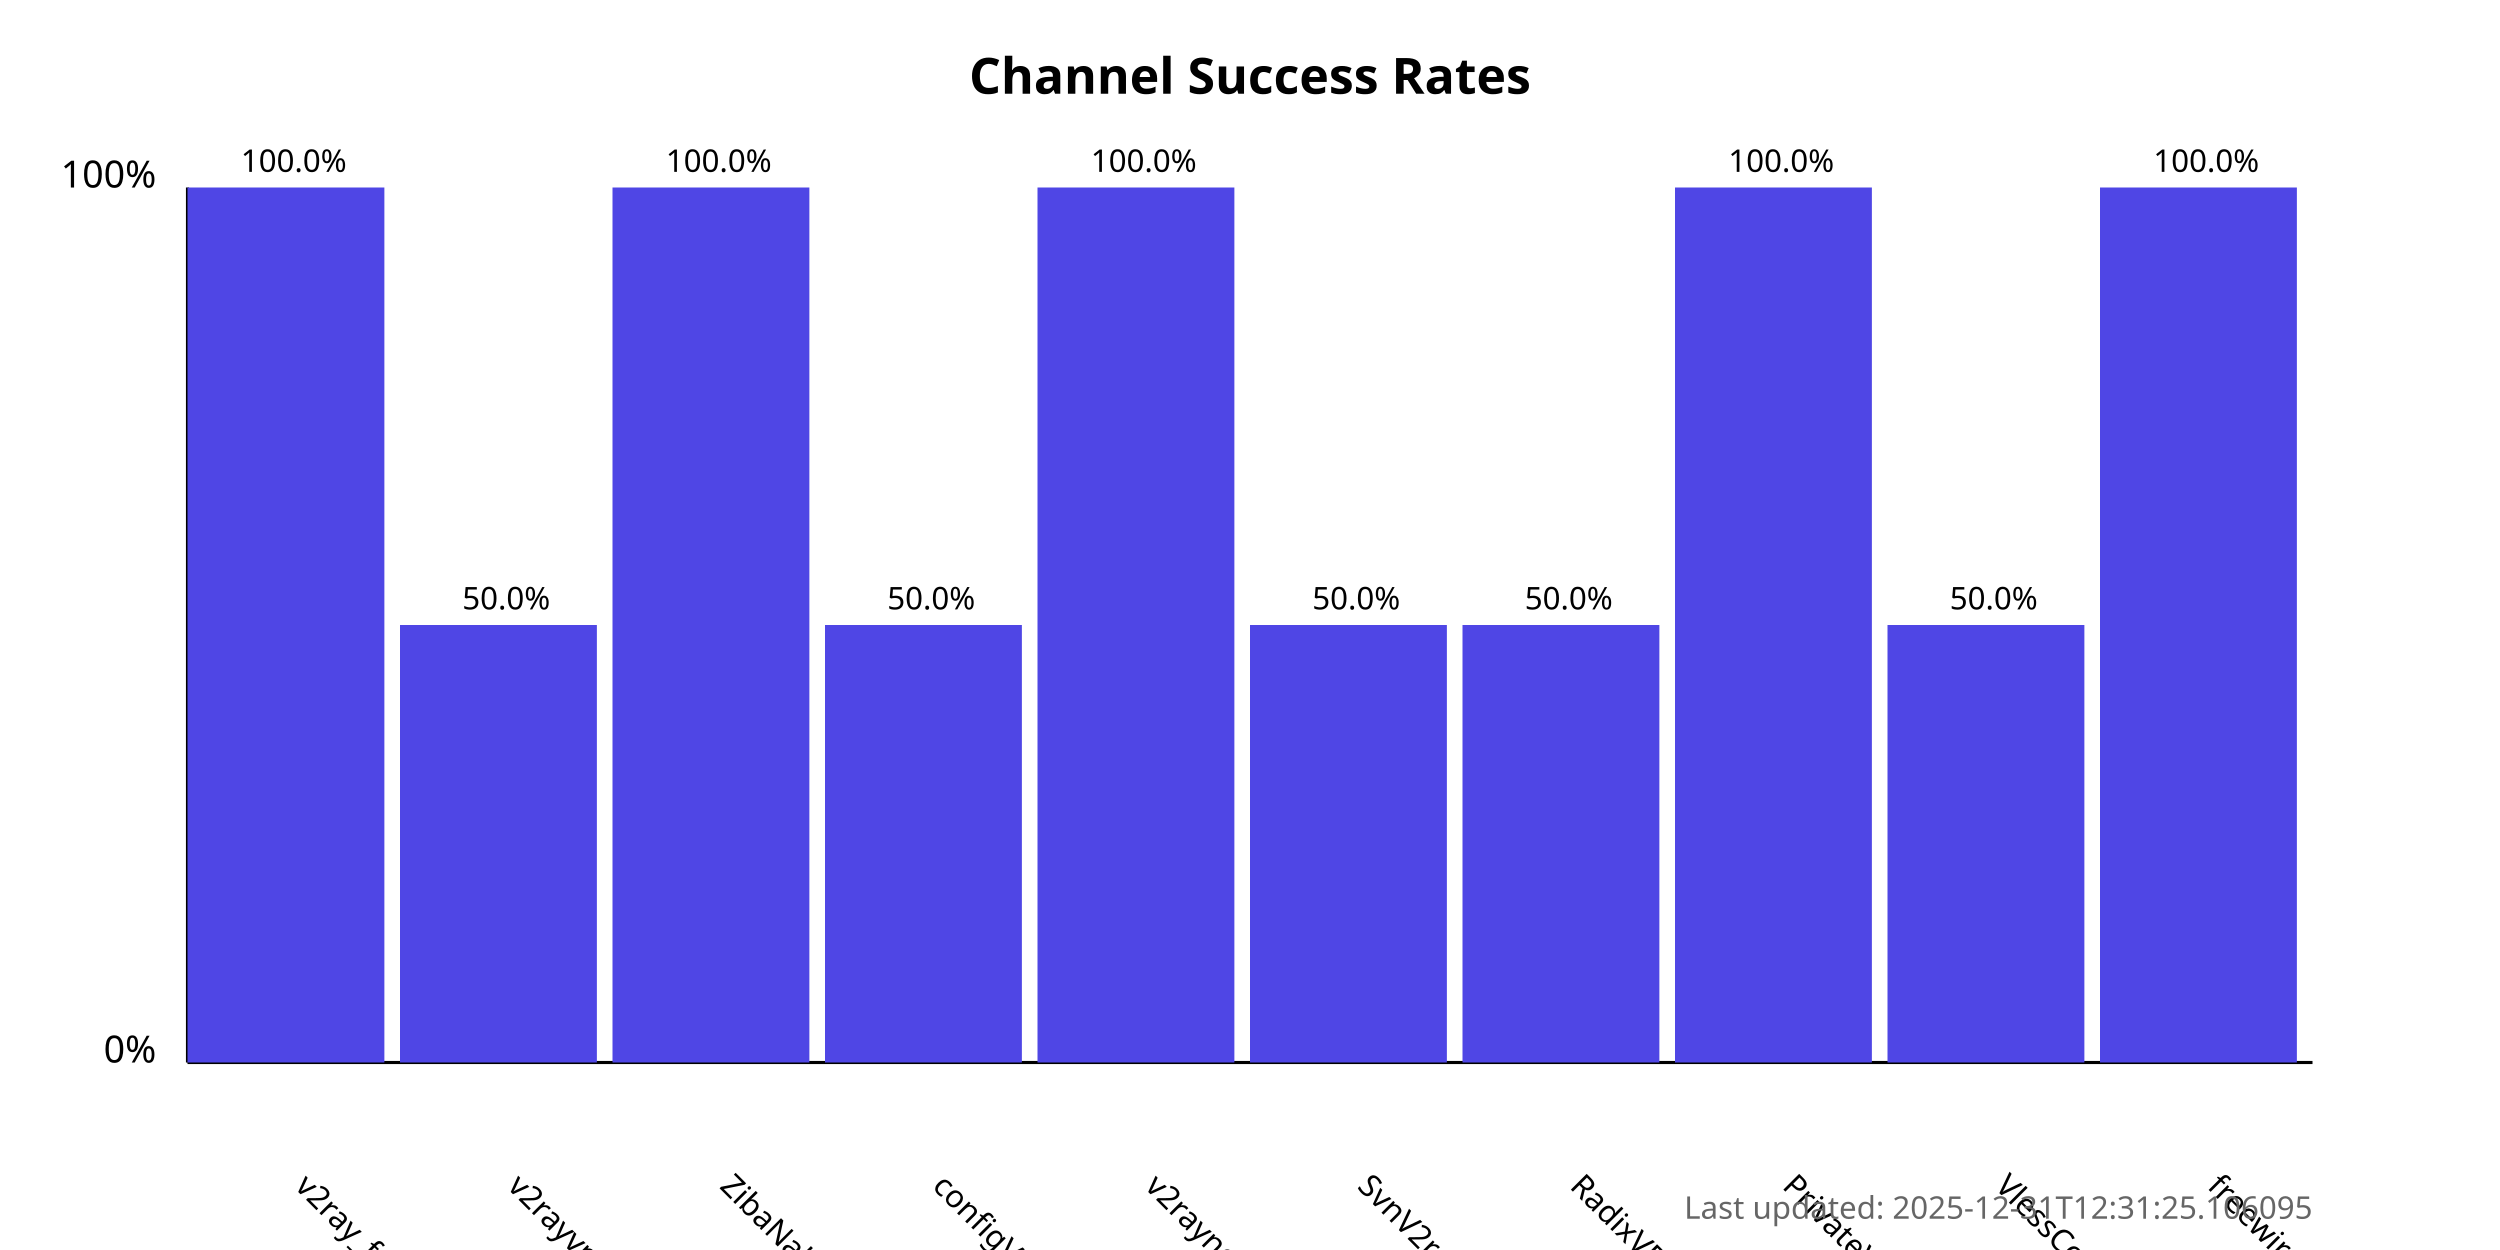
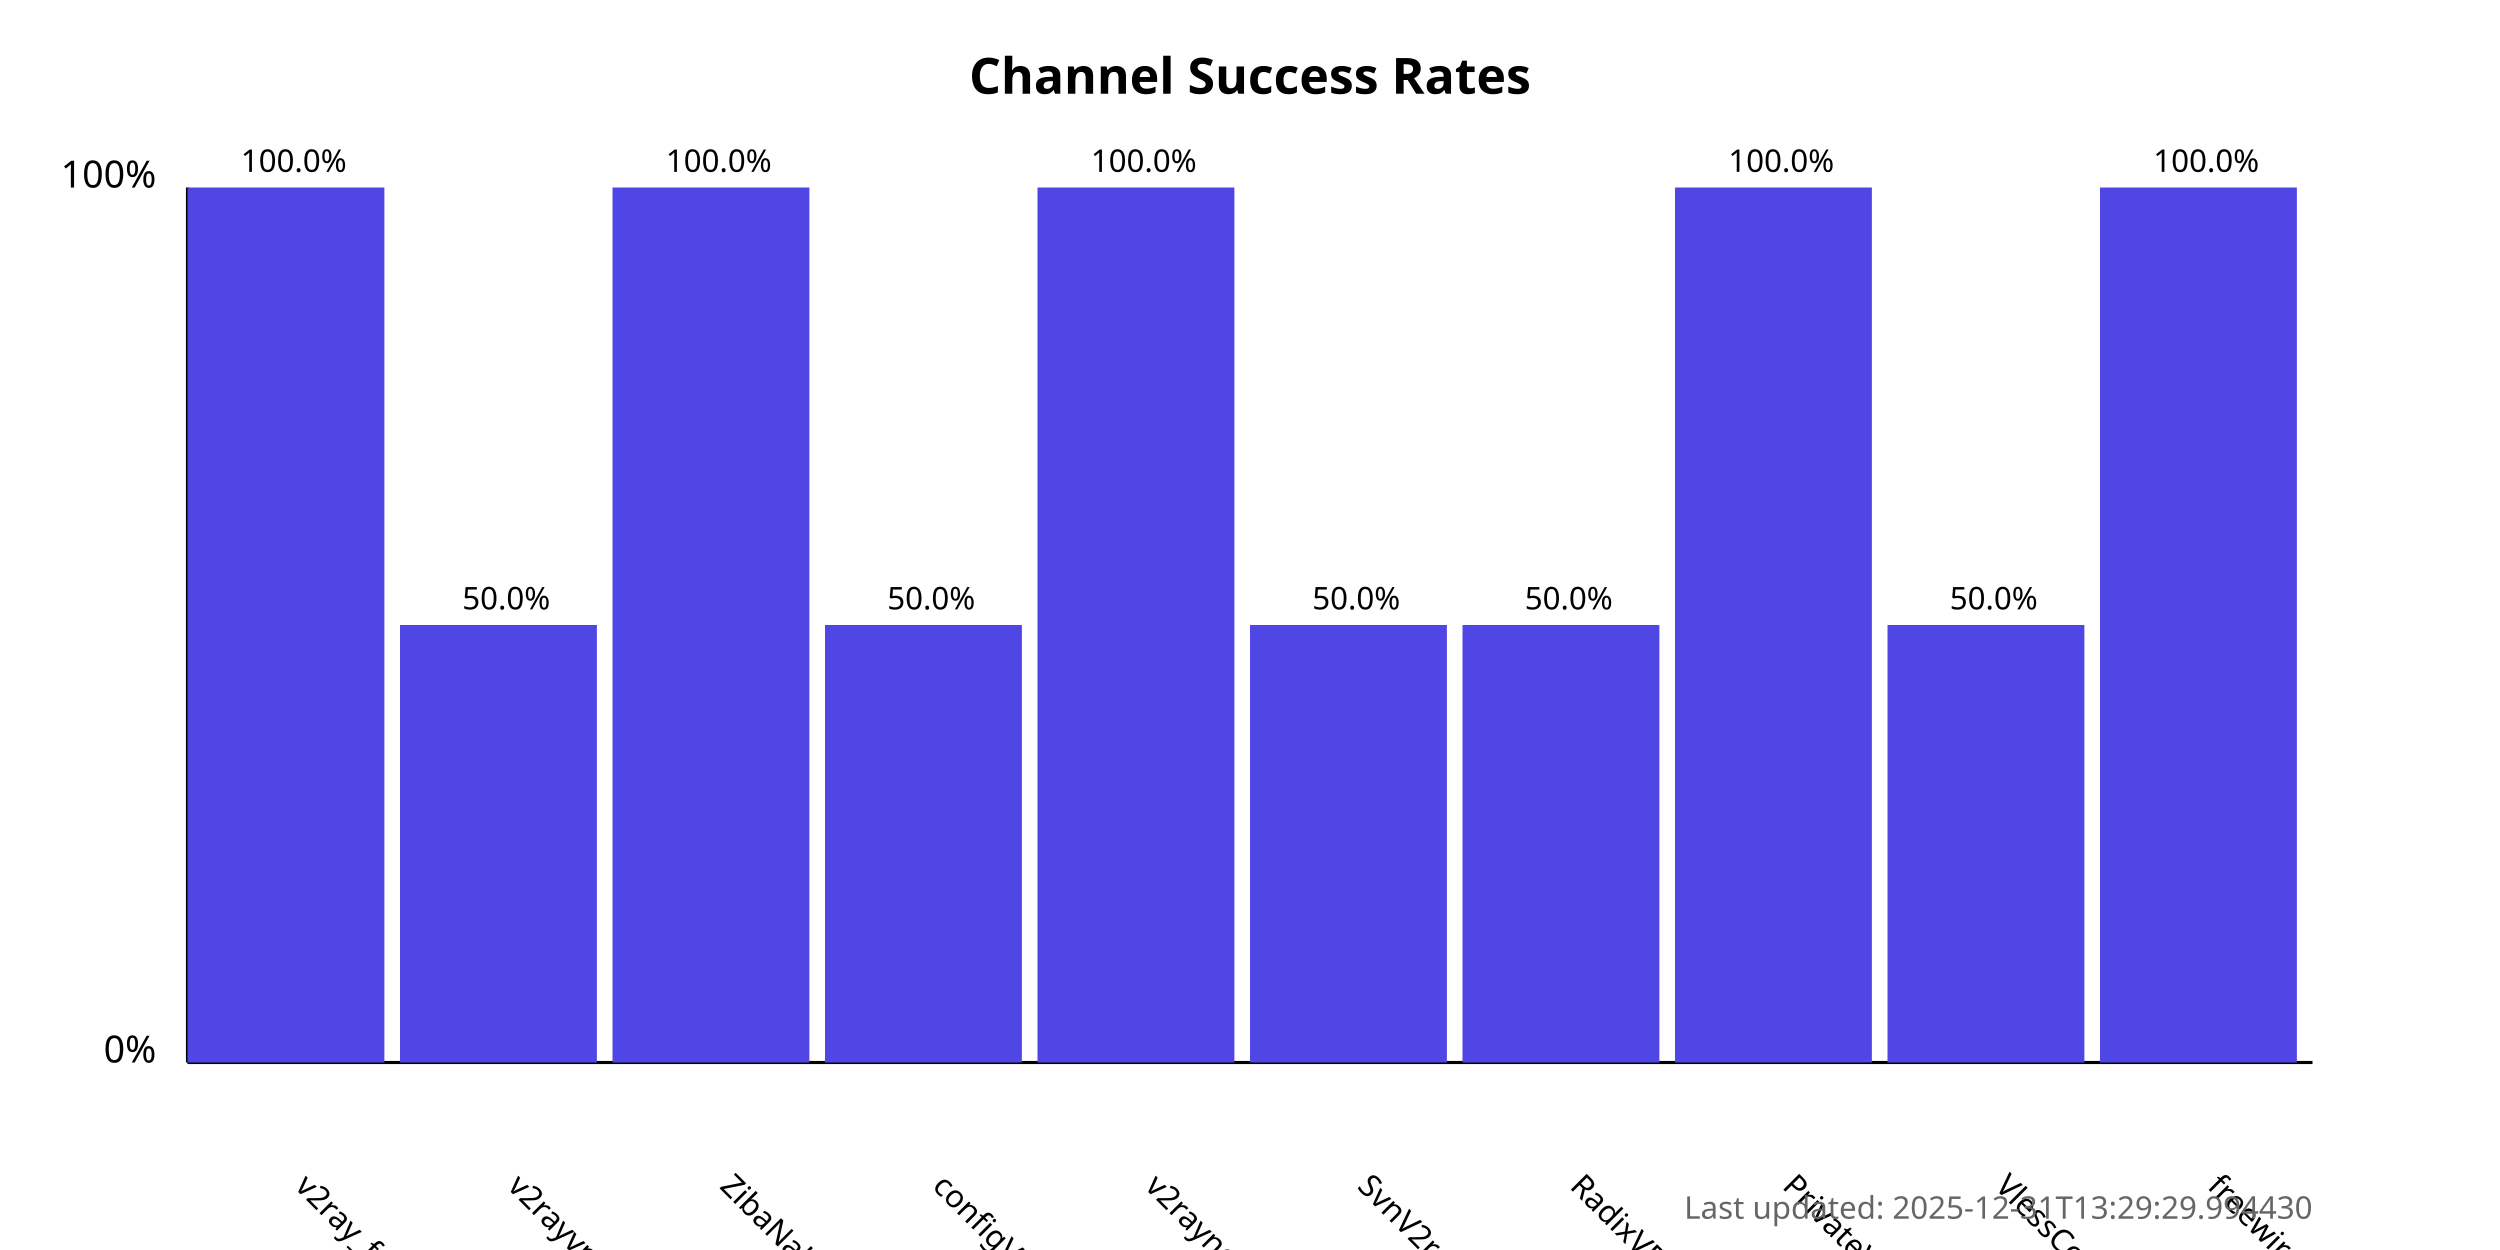
<svg xmlns="http://www.w3.org/2000/svg" width="800" height="400">
  <style>
            .chart-title { font: bold 16px sans-serif; }
            .axis-label { font: 12px sans-serif; }
            .tick-label { font: 10px sans-serif; }
            .bar { fill: #4f46e5; }
            .bar:hover { fill: #6366f1; }
            .timestamp { font: 10px sans-serif; fill: #666; }
        </style>
  <text x="400.0" y="30" text-anchor="middle" class="chart-title">
            Channel Success Rates
        </text>
  <line x1="60" y1="340" x2="60" y2="60" stroke="black" stroke-width="1" />
  <line x1="60" y1="340" x2="740" y2="340" stroke="black" stroke-width="1" />
  <text x="50" y="340" text-anchor="end" class="axis-label">0%</text>
  <text x="50" y="60" text-anchor="end" class="axis-label">100%</text>
  <g>
    <rect x="60" y="60.0" width="63.0" height="280.0" class="bar" />
    <text x="94.0" y="380" transform="rotate(45, 94.0, 380)" text-anchor="start" class="tick-label">
                v2ray_free_conf
            </text>
    <text x="94.0" y="55.0" text-anchor="middle" class="tick-label">
                100.0%
            </text>
  </g>
  <g>
    <rect x="128.0" y="200.0" width="63.0" height="140.0" class="bar" />
    <text x="162.0" y="380" transform="rotate(45, 162.0, 380)" text-anchor="start" class="tick-label">
                v2rayvpno
            </text>
    <text x="162.0" y="195.0" text-anchor="middle" class="tick-label">
                50.0%
            </text>
  </g>
  <g>
    <rect x="196.0" y="60.0" width="63.0" height="280.0" class="bar" />
    <text x="230.0" y="380" transform="rotate(45, 230.0, 380)" text-anchor="start" class="tick-label">
                ZibaNabz
            </text>
    <text x="230.0" y="55.0" text-anchor="middle" class="tick-label">
                100.0%
            </text>
  </g>
  <g>
    <rect x="264.0" y="200.0" width="63.0" height="140.0" class="bar" />
    <text x="298.0" y="380" transform="rotate(45, 298.0, 380)" text-anchor="start" class="tick-label">
                configV2rayForFree
            </text>
    <text x="298.0" y="195.0" text-anchor="middle" class="tick-label">
                50.0%
            </text>
  </g>
  <g>
    <rect x="332.0" y="60.0" width="63.0" height="280.0" class="bar" />
    <text x="366.0" y="380" transform="rotate(45, 366.0, 380)" text-anchor="start" class="tick-label">
                v2rayngvpn
            </text>
    <text x="366.0" y="55.0" text-anchor="middle" class="tick-label">
                100.0%
            </text>
  </g>
  <g>
    <rect x="400.0" y="200.0" width="63.0" height="140.0" class="bar" />
    <text x="434.0" y="380" transform="rotate(45, 434.0, 380)" text-anchor="start" class="tick-label">
                SvnV2ray
            </text>
    <text x="434.0" y="195.0" text-anchor="middle" class="tick-label">
                50.0%
            </text>
  </g>
  <g>
    <rect x="468.0" y="200.0" width="63.0" height="140.0" class="bar" />
    <text x="502.0" y="380" transform="rotate(45, 502.0, 380)" text-anchor="start" class="tick-label">
                RadixVPN
            </text>
    <text x="502.0" y="195.0" text-anchor="middle" class="tick-label">
                50.0%
            </text>
  </g>
  <g>
    <rect x="536.0" y="60.0" width="63.0" height="280.0" class="bar" />
    <text x="570.0" y="380" transform="rotate(45, 570.0, 380)" text-anchor="start" class="tick-label">
                PrivateVPNs
            </text>
    <text x="570.0" y="55.0" text-anchor="middle" class="tick-label">
                100.0%
            </text>
  </g>
  <g>
    <rect x="604.0" y="200.0" width="63.0" height="140.0" class="bar" />
    <text x="638.0" y="380" transform="rotate(45, 638.0, 380)" text-anchor="start" class="tick-label">
                VlessConfig
            </text>
    <text x="638.0" y="195.0" text-anchor="middle" class="tick-label">
                50.0%
            </text>
  </g>
  <g>
    <rect x="672.0" y="60.0" width="63.0" height="280.0" class="bar" />
    <text x="706.0" y="380" transform="rotate(45, 706.0, 380)" text-anchor="start" class="tick-label">
                freewireguard
            </text>
    <text x="706.0" y="55.0" text-anchor="middle" class="tick-label">
                100.0%
            </text>
  </g>
  <text x="740" y="390" text-anchor="end" class="timestamp">
-             Last updated: 2025-12-31T12:31:25.106095
+             Last updated: 2025-12-31T13:29:29.994430
        </text>
</svg>
